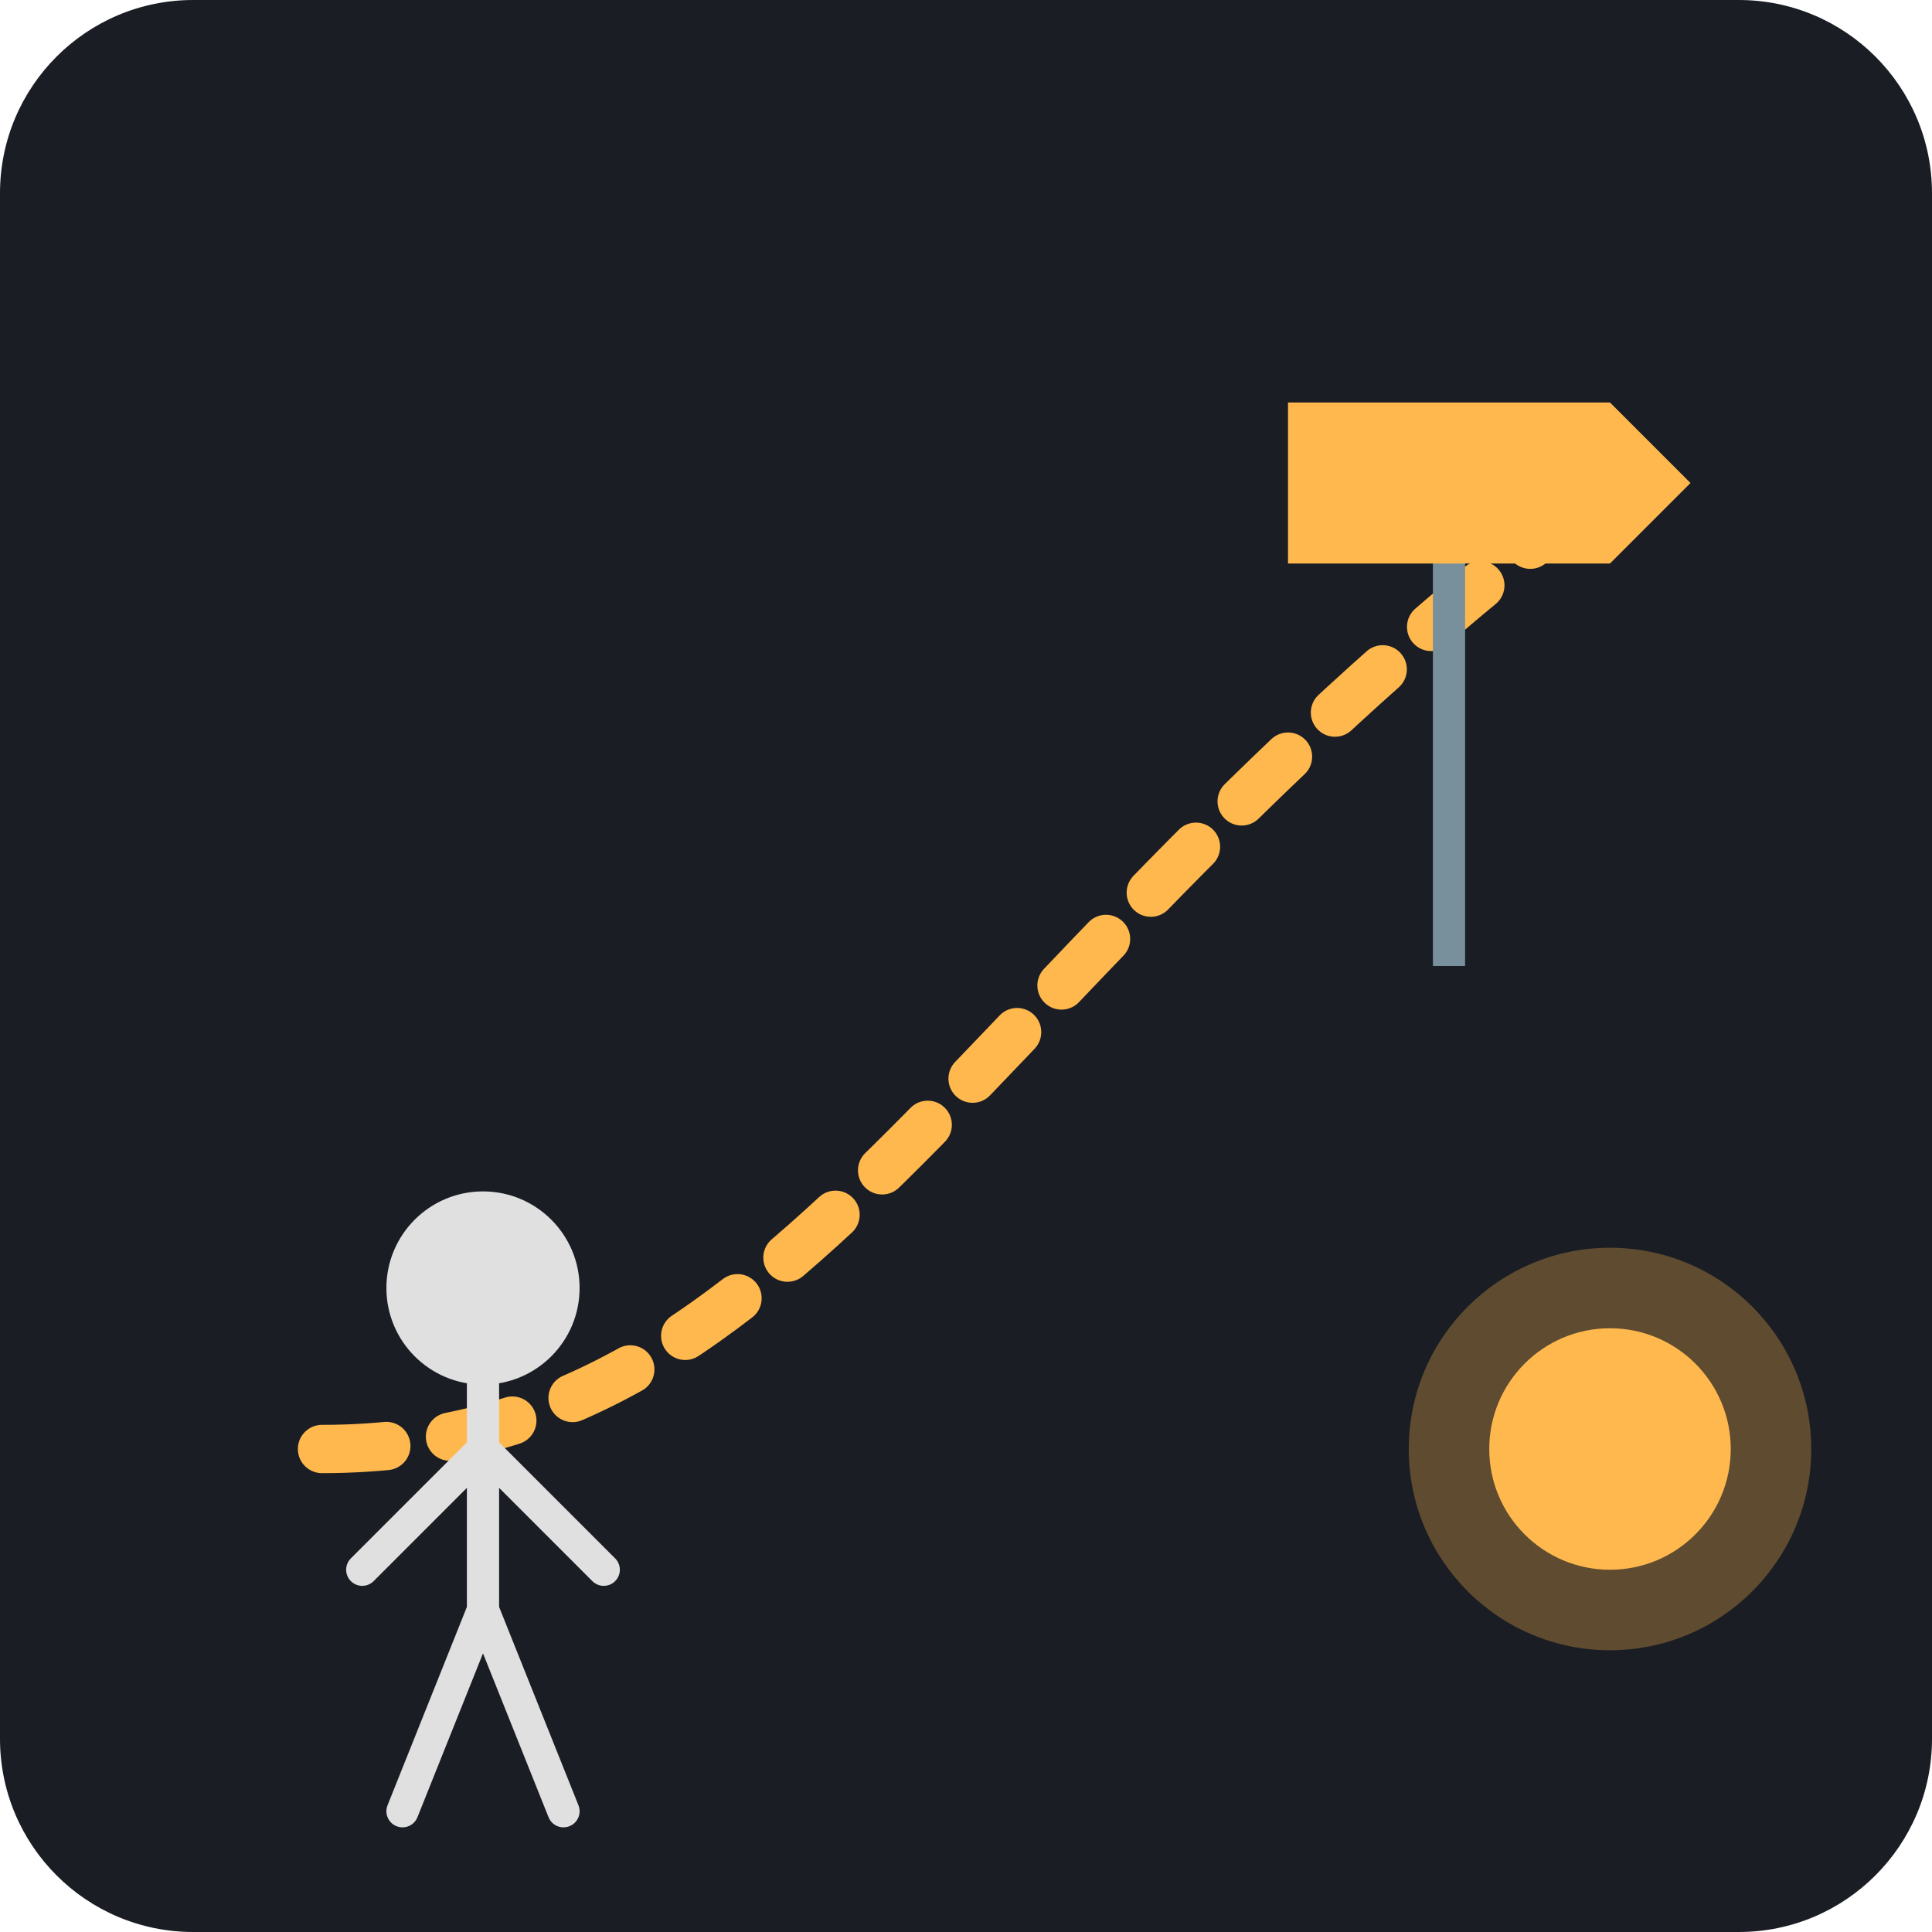
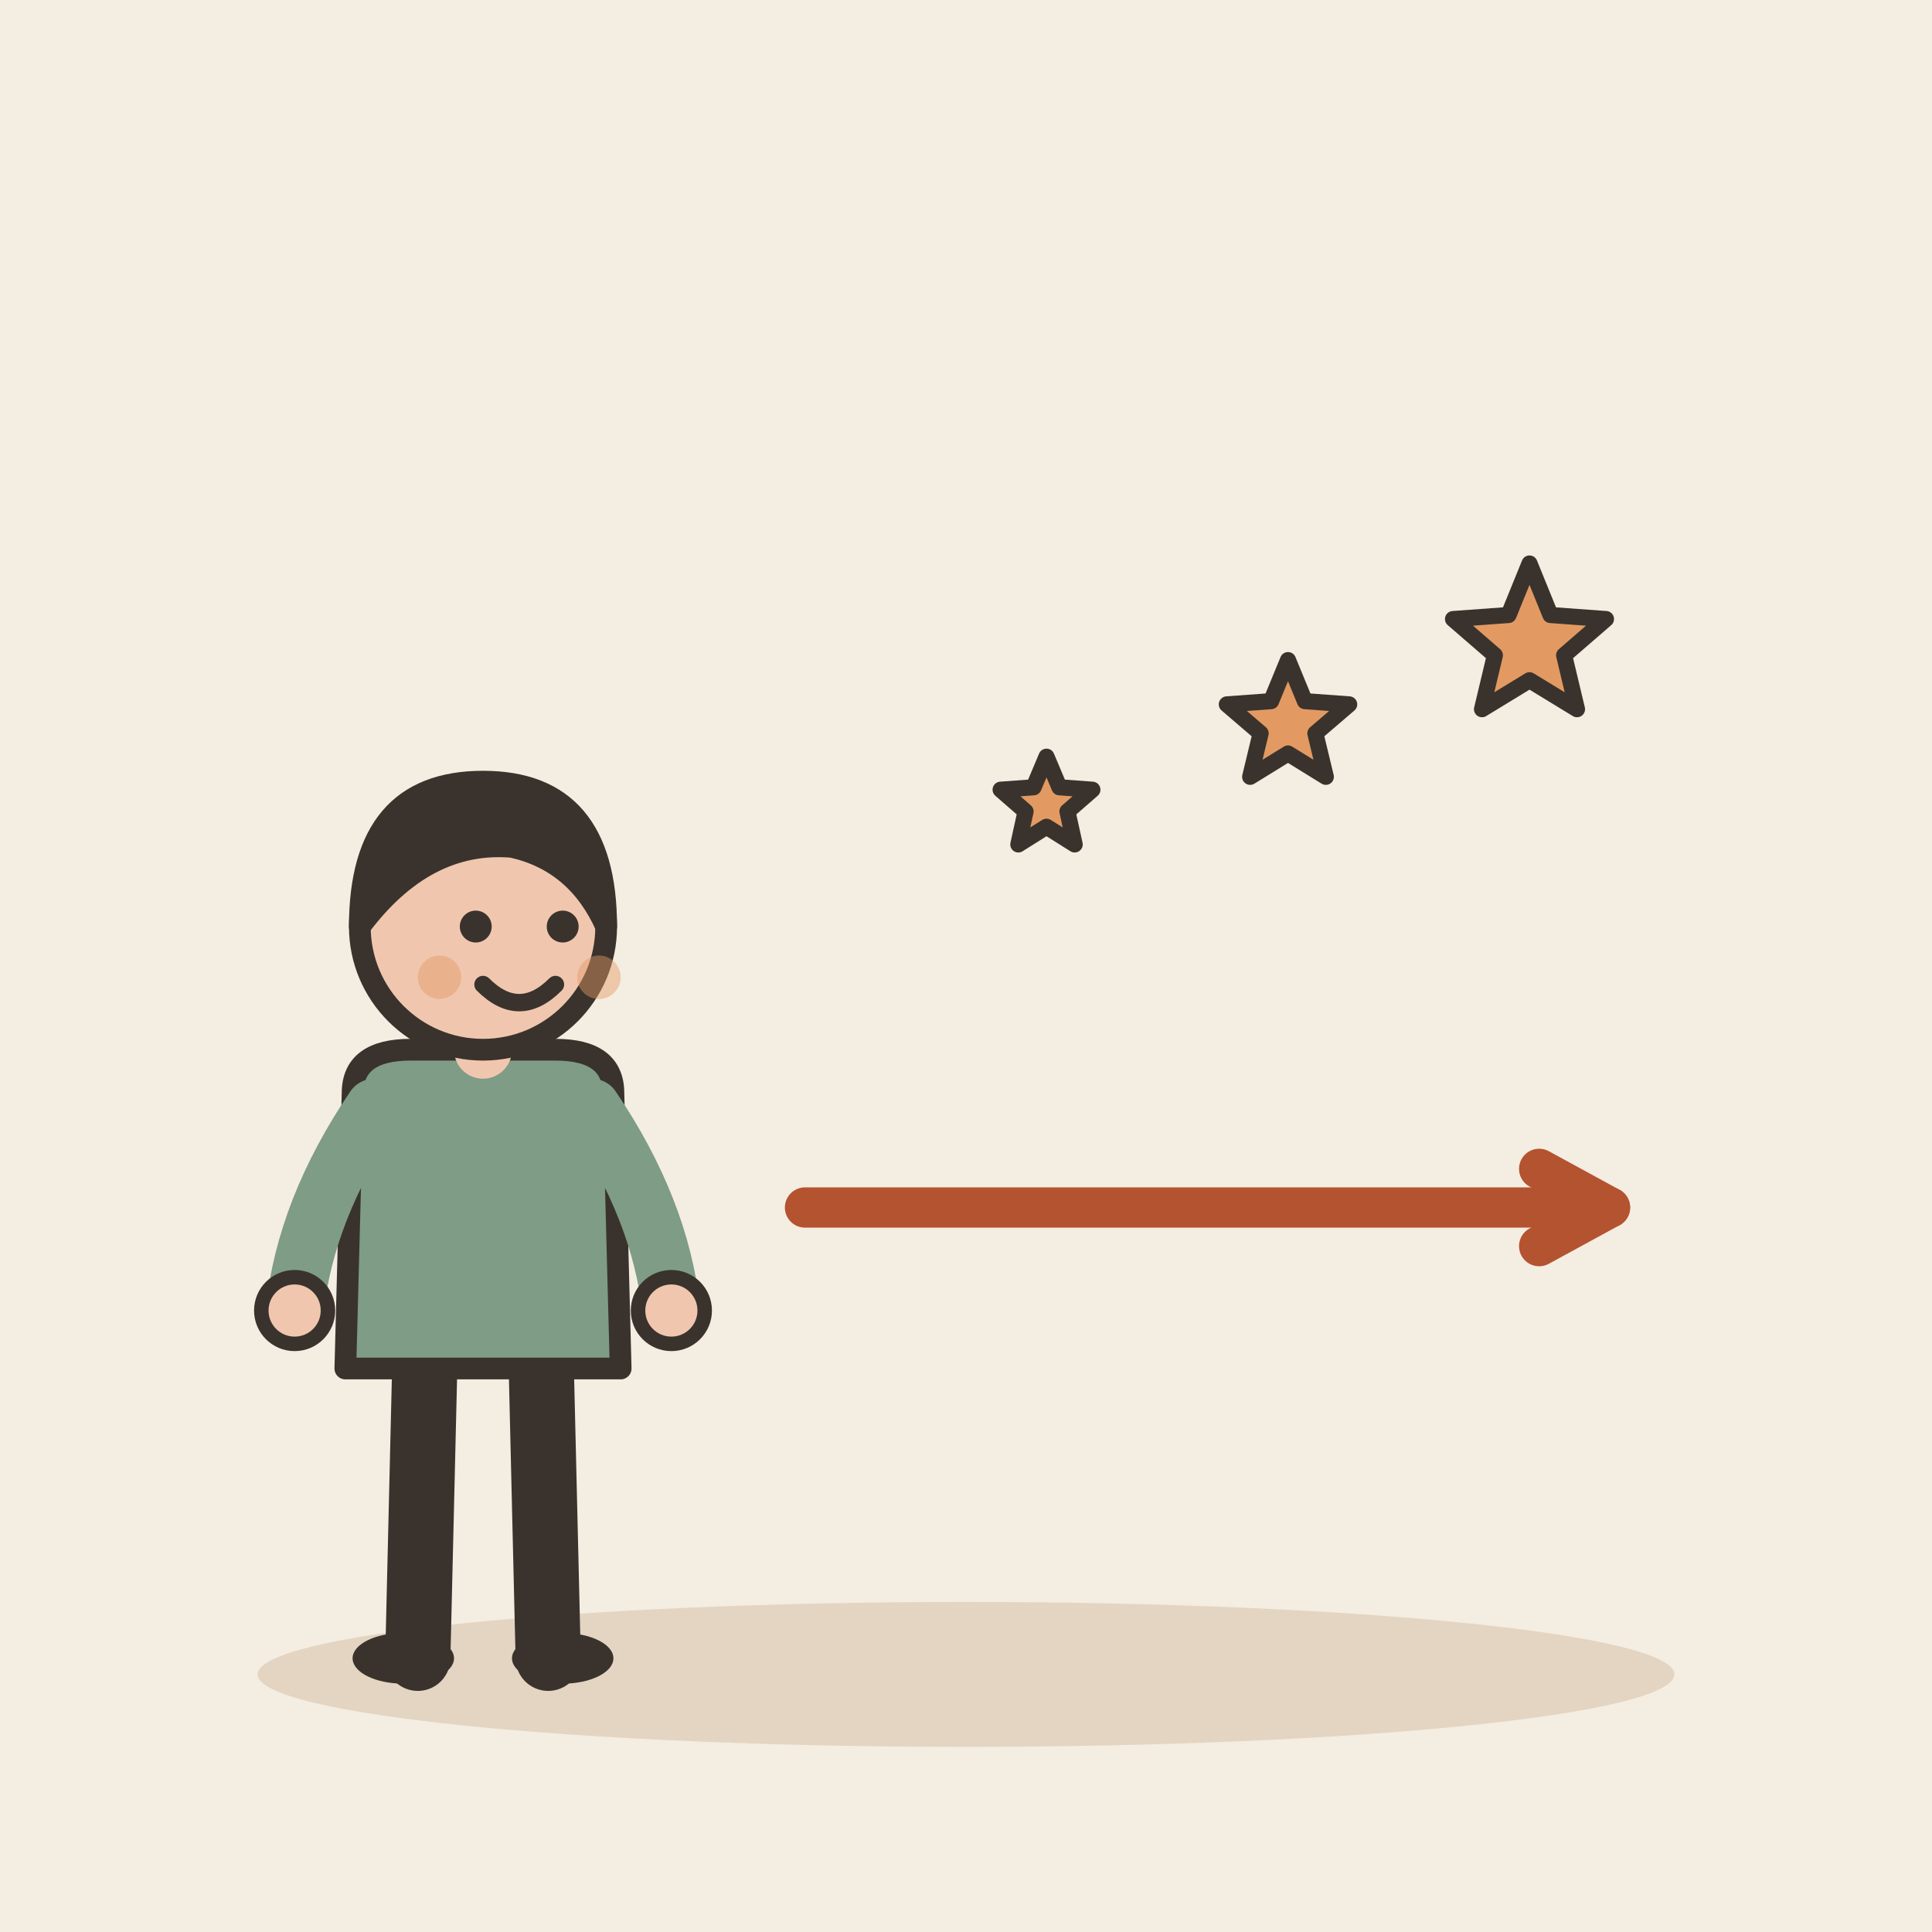
- <svg xmlns="http://www.w3.org/2000/svg" viewBox="0 0 240 240">
-   <rect width="240" height="240" rx="24" fill="#1A1D24" />
-   <path d="M40 180 C 100 180, 120 120, 200 60" stroke="#FFB84D" stroke-width="6" stroke-linecap="round" fill="none" stroke-dasharray="8 8" />
-   <g transform="translate(40, 140)">
-     <circle cx="20" cy="20" r="12" fill="#E0E0E0" />
-     <path d="M20 32 L20 60 M20 40 L5 55 M20 40 L35 55 M20 60 L10 85 M20 60 L30 85" stroke="#E0E0E0" stroke-width="4" stroke-linecap="round" />
+ <svg xmlns="http://www.w3.org/2000/svg" viewBox="0 0 240 240" data-style="editorial">
+   <rect width="240" height="240" fill="#F4EDE2" />
+   <ellipse cx="120" cy="208" rx="88" ry="9" fill="#E3D5C1" />
+   <g transform="translate(60 206) scale(0.9 0.9)">
+     <path d="M-8 -42L-9 0" stroke="#3A332D" stroke-width="9" stroke-linecap="round" fill="none" />
+     <path d="M8 -42L9 0" stroke="#3A332D" stroke-width="9" stroke-linecap="round" fill="none" />
+     <ellipse cx="-11" cy="0" rx="7" ry="3.5" fill="#3A332D" />
+     <ellipse cx="11" cy="0" rx="7" ry="3.5" fill="#3A332D" />
+     <path d="M-18 -78Q-18 -84 -10 -84L10 -84Q18 -84 18 -78L19 -40L-19 -40Z" fill="#7E9C86" stroke="#3A332D" stroke-width="3" stroke-linecap="round" stroke-linejoin="round" />
+     <path d="M-15 -76Q-24.5 -62 -26 -48" fill="none" stroke="#7E9C86" stroke-width="8" stroke-linecap="round" stroke-linejoin="round" />
+     <circle cx="-26" cy="-48" r="4.6" fill="#F0C7AE" stroke="#3A332D" stroke-linecap="round" stroke-linejoin="round" stroke-width="2" />
+     <path d="M15 -76Q24.5 -62 26 -48" fill="none" stroke="#7E9C86" stroke-width="8" stroke-linecap="round" stroke-linejoin="round" />
+     <circle cx="26" cy="-48" r="4.6" fill="#F0C7AE" stroke="#3A332D" stroke-linecap="round" stroke-linejoin="round" stroke-width="2" />
+     <path d="M0 -84L0 -88" stroke="#F0C7AE" stroke-width="8" stroke-linecap="round" fill="none" />
+     <circle cx="0" cy="-101" r="17" fill="#F0C7AE" stroke="#3A332D" stroke-width="3" stroke-linecap="round" stroke-linejoin="round" />
+     <path d="M-17 -101Q-17 -121 0 -121Q17 -121 17 -101Q13 -110 4 -112Q-8 -113 -17 -101Z" fill="#3A332D" stroke="#3A332D" stroke-width="3" stroke-linecap="round" stroke-linejoin="round" />
+     <circle cx="-1" cy="-101" r="2.2" fill="#3A332D" />
+     <circle cx="11" cy="-101" r="2.2" fill="#3A332D" />
+     <path d="M0 -93Q5 -88 10 -93" fill="none" stroke="#3A332D" stroke-width="2.4" stroke-linecap="round" stroke-linejoin="round" />
+     <circle cx="-6" cy="-94" r="3" fill="#E39A62" opacity="0.45" />
+     <circle cx="16" cy="-94" r="3" fill="#E39A62" opacity="0.45" />
  </g>
-   <g transform="translate(180, 60)">
-     <rect x="-2" y="0" width="4" height="60" fill="#78909C" />
-     <path d="M-20 -10 L20 -10 L30 0 L20 10 L-20 10 Z" fill="#FFB84D" />
-   </g>
-   <circle cx="200" cy="180" r="25" fill="#FFB84D" opacity="0.3" />
-   <circle cx="200" cy="180" r="15" fill="#FFB84D" />
+   <path d="M100 150L200 150" stroke="#B4532F" stroke-width="5" stroke-linecap="round" fill="none" />
+   <path d="M191.2 154.8L200 150L191.2 145.2" fill="none" stroke="#B4532F" stroke-width="5" stroke-linecap="round" stroke-linejoin="round" />
+   <path d="M130.0 94.0L131.6 97.8L135.7 98.1L132.6 100.8L133.5 104.9L130.0 102.7L126.5 104.9L127.4 100.8L124.3 98.1L128.4 97.8Z" fill="#E39A62" stroke="#3A332D" stroke-width="2" stroke-linecap="round" stroke-linejoin="round" />
+   <path d="M160.0 82.0L162.1 87.1L167.6 87.5L163.4 91.1L164.7 96.5L160.0 93.6L155.3 96.5L156.6 91.1L152.4 87.5L157.9 87.1Z" fill="#E39A62" stroke="#3A332D" stroke-width="2" stroke-linecap="round" stroke-linejoin="round" />
+   <path d="M190.0 70.0L192.6 76.4L199.5 76.9L194.3 81.4L195.9 88.1L190.0 84.5L184.1 88.1L185.7 81.4L180.5 76.9L187.4 76.4Z" fill="#E39A62" stroke="#3A332D" stroke-width="2" stroke-linecap="round" stroke-linejoin="round" />
</svg>
